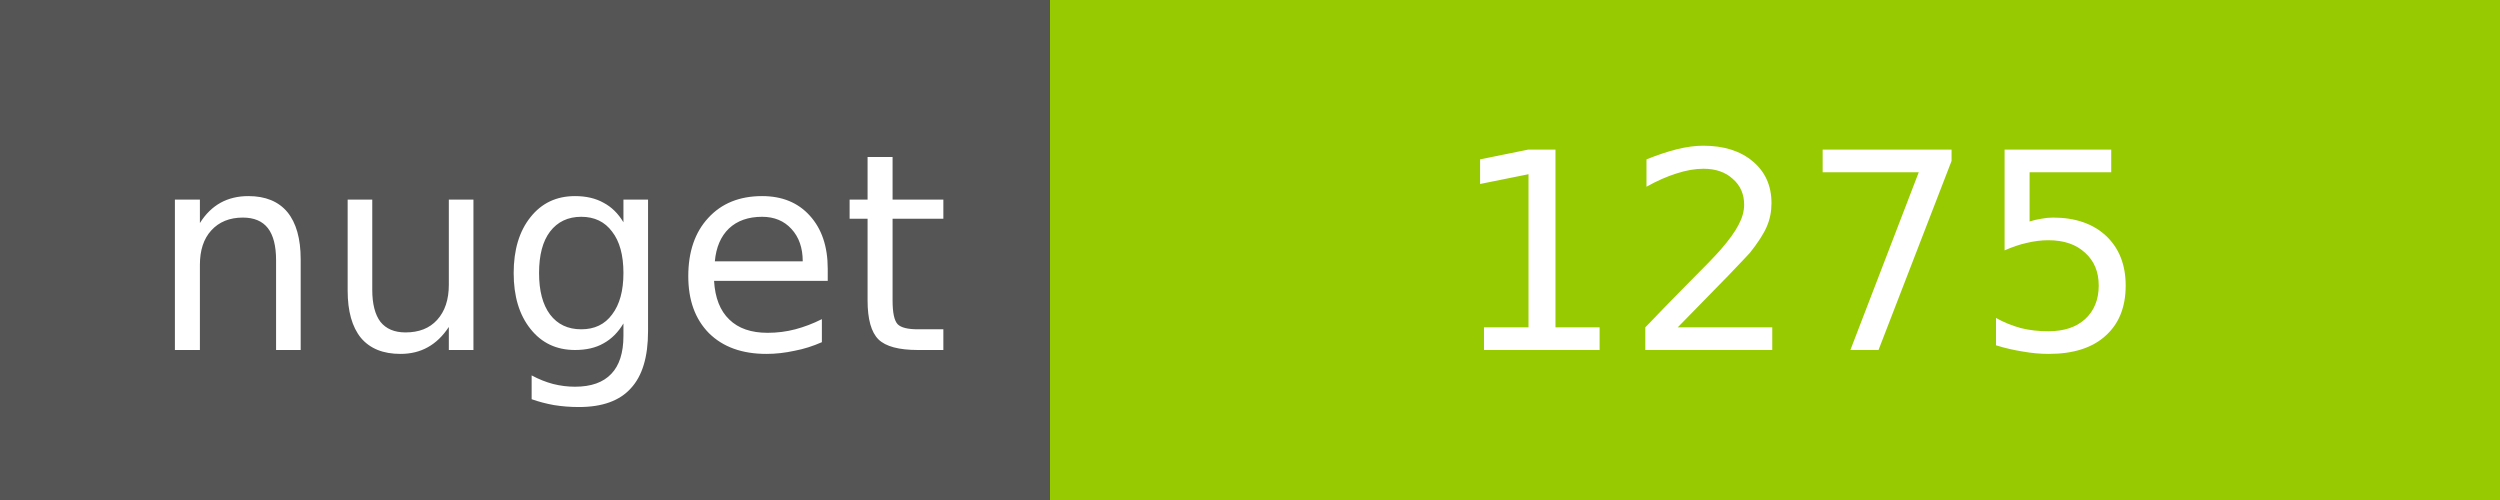
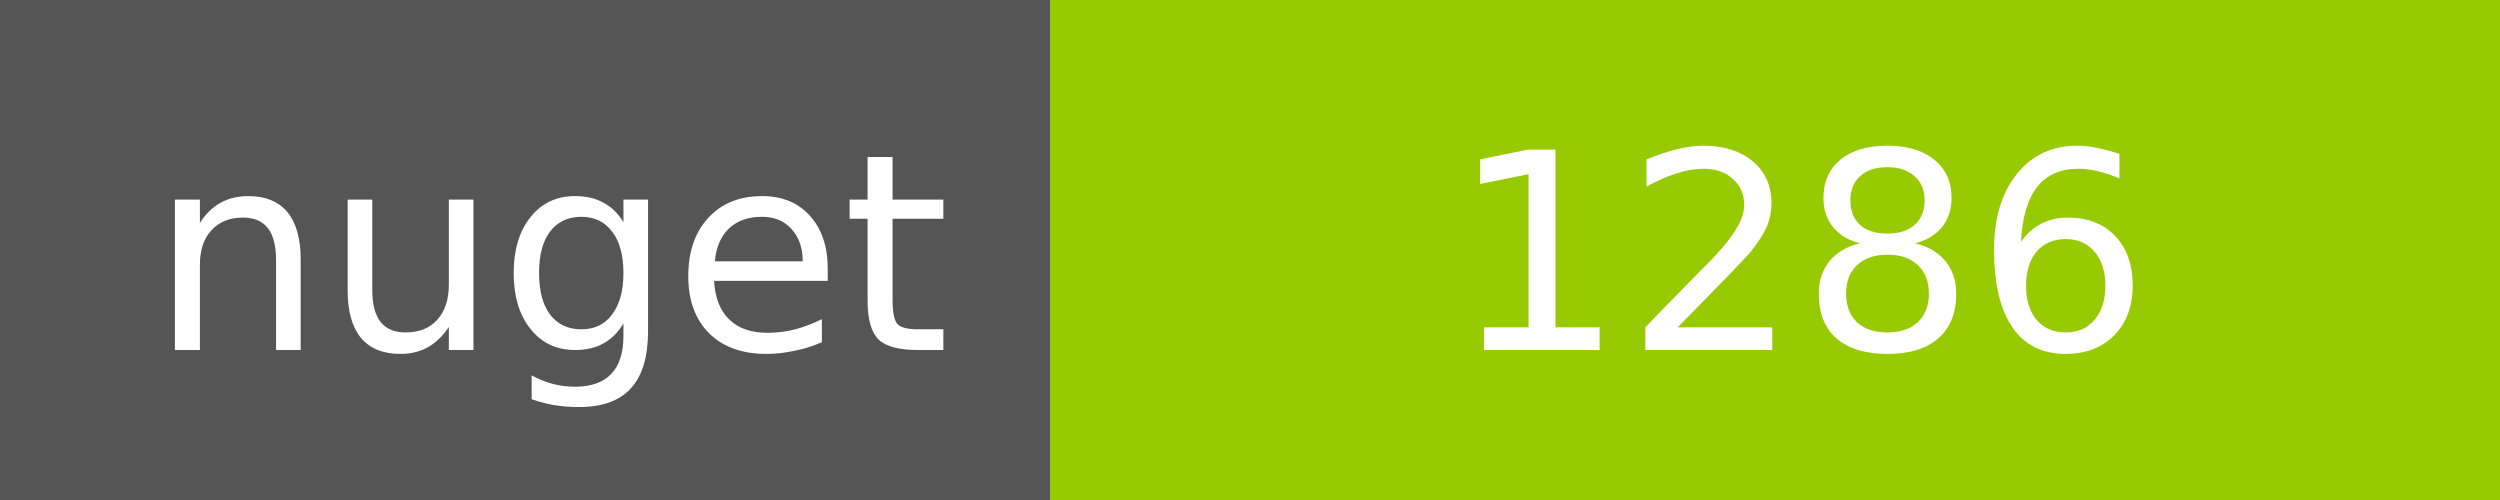
<svg xmlns="http://www.w3.org/2000/svg" width="100" height="20">
  <g shape-rendering="crispEdges">
    <path fill="#555" d="M0 0h42v20H0z" />
    <path fill="#97CA00" d="M42 0h58v20H42z" />
  </g>
  <g fill="#fff" text-anchor="middle" font-family="DejaVu Sans,Verdana,Geneva,sans-serif" font-size="11">
    <text x="22" y="14">nuget</text>
-     <text x="72" y="14">1275</text>
+     <text x="72" y="14">1286</text>
  </g>
</svg>
